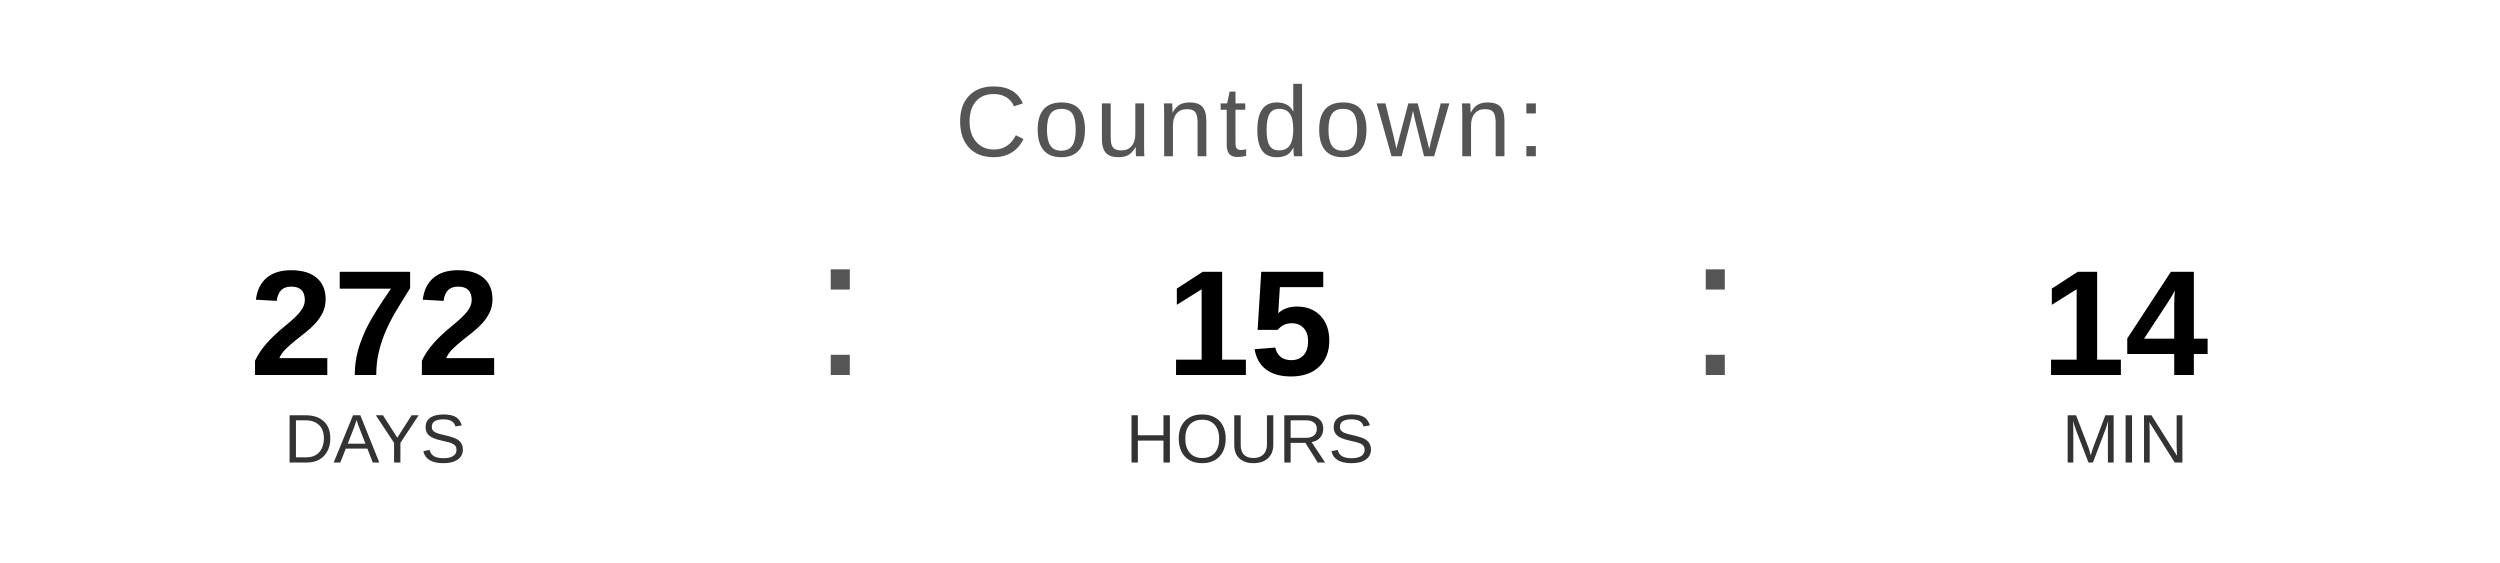
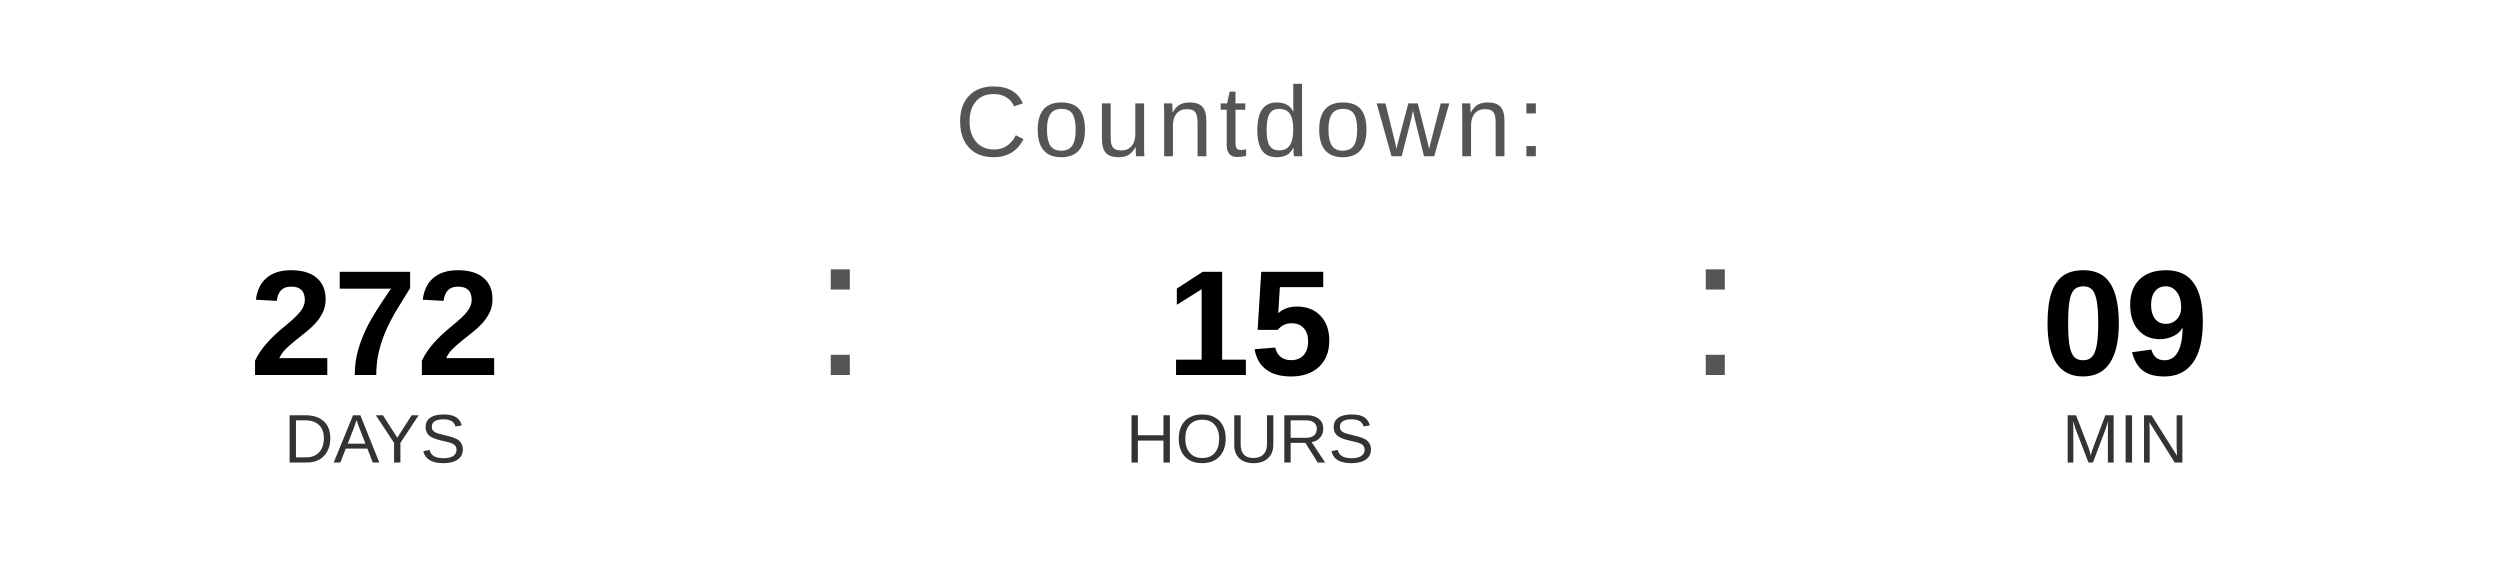
<svg xmlns="http://www.w3.org/2000/svg" width="400" height="90" viewBox="0 0 400 90">
  <text x="200" y="25" font-family="Arial, Helvetica, sans-serif" font-size="16" fill="#555555" text-anchor="middle" letter-spacing="1">
    Countdown:
  </text>
  <text x="60" y="60" font-family="Arial, Helvetica, sans-serif" font-size="24" font-weight="bold" fill="#000000" text-anchor="middle">272</text>
  <text x="60" y="74" font-family="Arial, Helvetica, sans-serif" font-size="11" fill="#333333" text-anchor="middle">DAYS</text>
  <text x="130" y="60" font-family="Arial, sans-serif" font-size="32" fill="#555555">:</text>
  <text x="200" y="60" font-family="Arial, Helvetica, sans-serif" font-size="24" font-weight="bold" fill="#000000" text-anchor="middle">15</text>
  <text x="200" y="74" font-family="Arial, Helvetica, sans-serif" font-size="11" fill="#333333" text-anchor="middle">HOURS</text>
  <text x="270" y="60" font-family="Arial, sans-serif" font-size="32" fill="#555555">:</text>
-   <text x="340" y="60" font-family="Arial, Helvetica, sans-serif" font-size="24" font-weight="bold" fill="#000000" text-anchor="middle">14</text>
+   <text x="340" y="60" font-family="Arial, Helvetica, sans-serif" font-size="24" font-weight="bold" fill="#000000" text-anchor="middle">09</text>
  <text x="340" y="74" font-family="Arial, Helvetica, sans-serif" font-size="11" fill="#333333" text-anchor="middle">MIN</text>
</svg>
